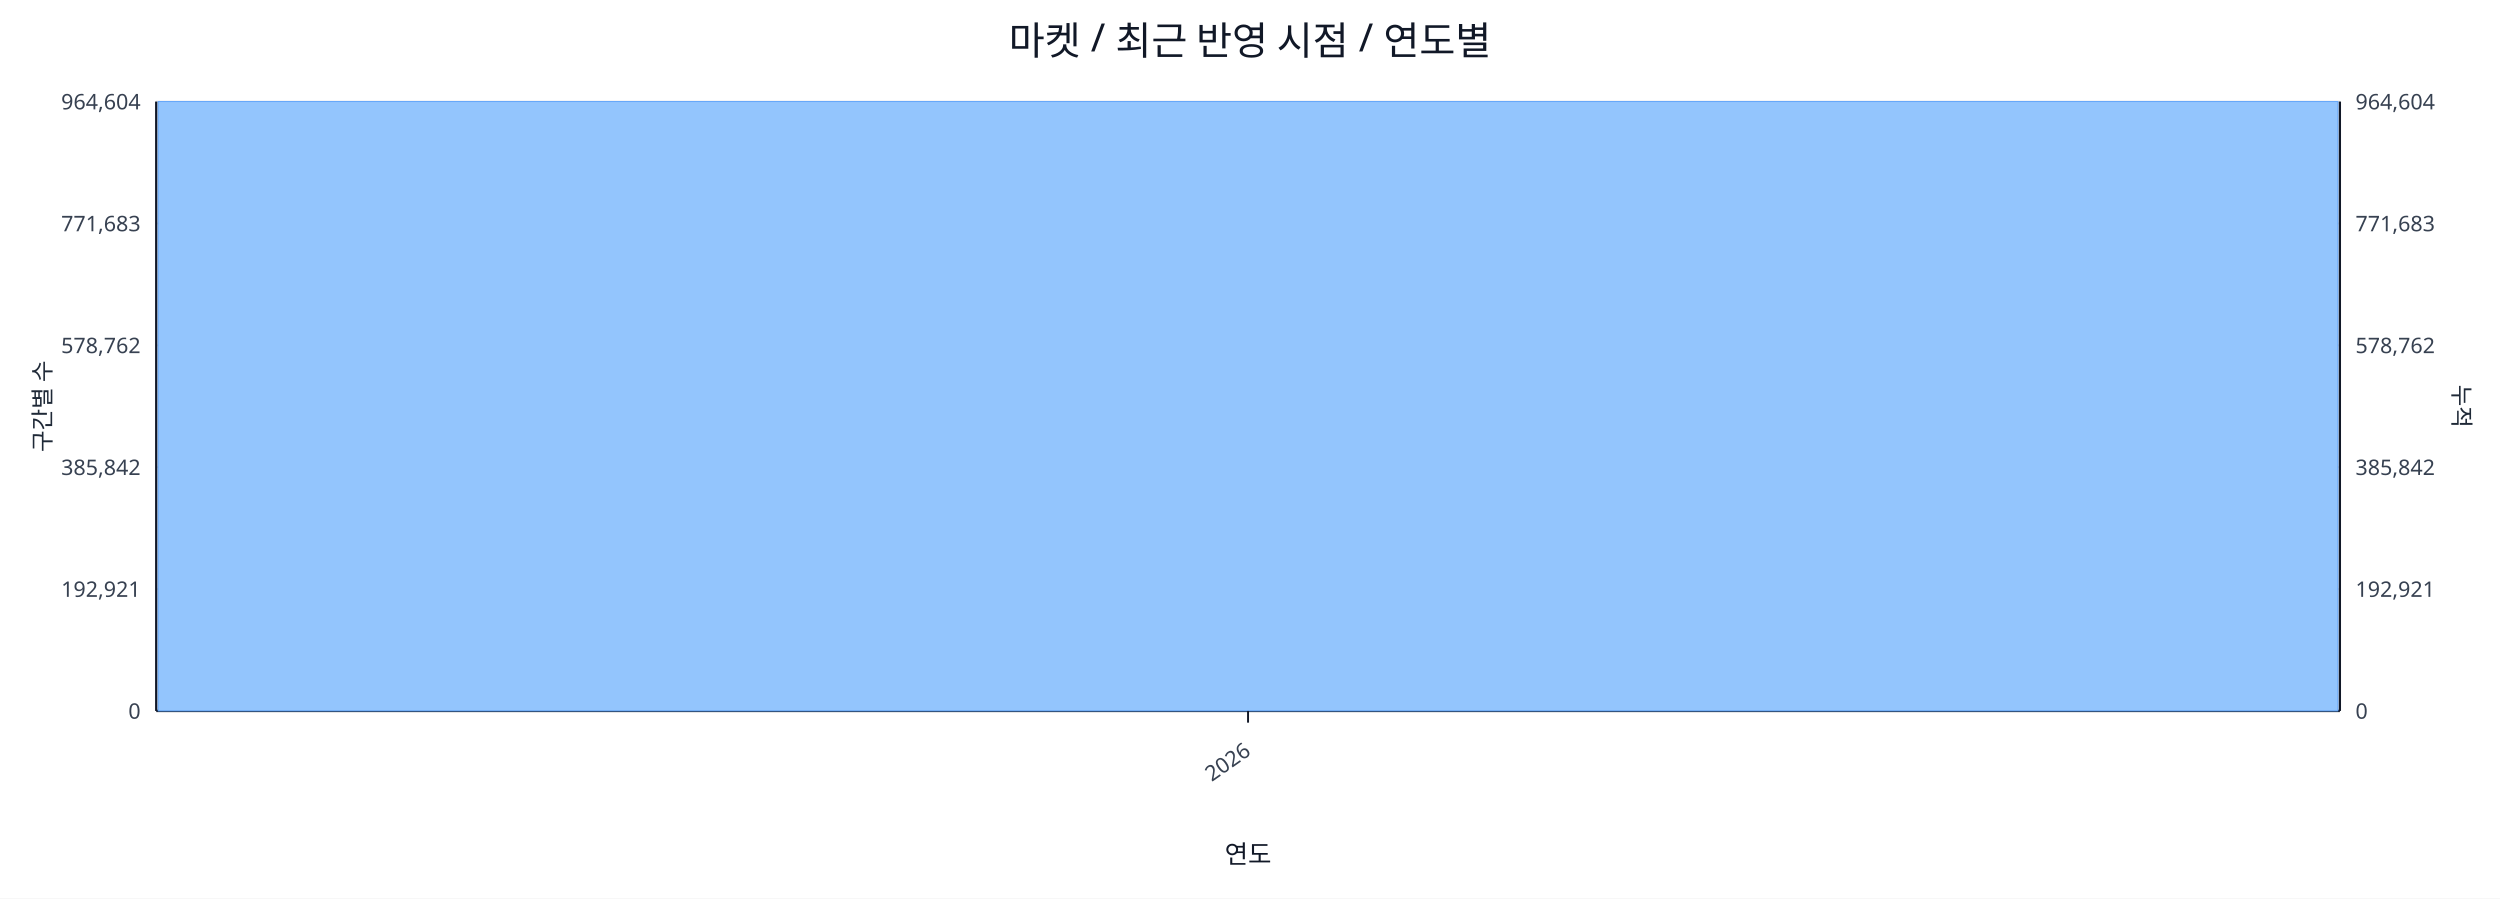
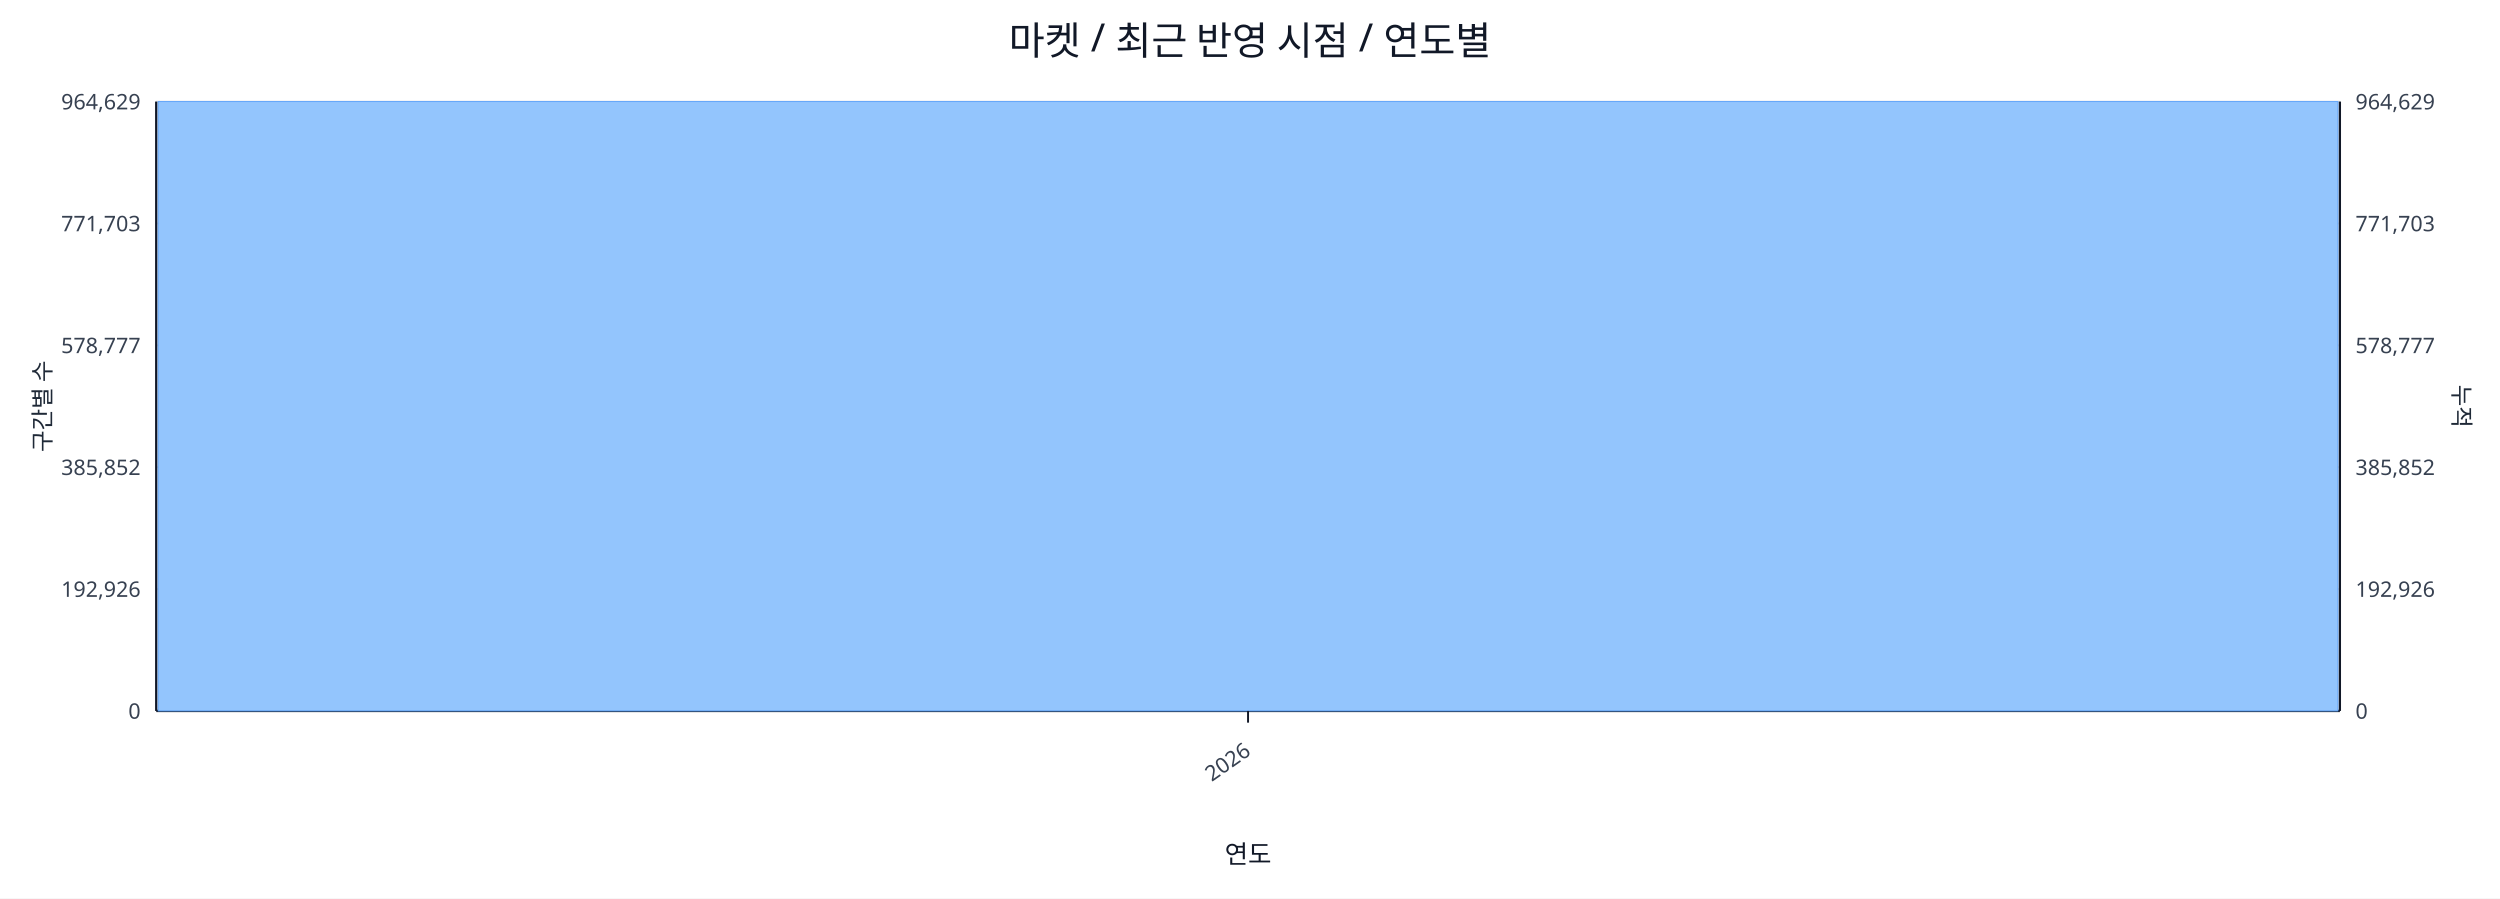
<svg xmlns="http://www.w3.org/2000/svg" width="1280" height="460" viewBox="0 0 1280 460">
  <rect x="0" y="0" width="100%" height="100%" fill="#ffffff" />
  <text x="640.0" y="28" font-size="20" text-anchor="middle" font-family="sans-serif" fill="#111827">마켓 / 최근 반영 시점 / 연도별</text>
  <line x1="80.0" y1="52.0" x2="1198.0" y2="52.0" stroke="#e5e7eb" stroke-width="1" />
-   <text x="72.0" y="56.0" font-size="11" text-anchor="end" font-family="sans-serif" fill="#374151">964,604</text>
-   <text x="1206.0" y="56.0" font-size="11" text-anchor="start" font-family="sans-serif" fill="#374151">964,604</text>
+   <text x="72.0" y="56.0" font-size="11" text-anchor="end" font-family="sans-serif" fill="#374151">964,629</text>
+   <text x="1206.0" y="56.0" font-size="11" text-anchor="start" font-family="sans-serif" fill="#374151">964,629</text>
  <line x1="80.0" y1="114.4" x2="1198.0" y2="114.4" stroke="#e5e7eb" stroke-width="1" />
-   <text x="72.0" y="118.4" font-size="11" text-anchor="end" font-family="sans-serif" fill="#374151">771,683</text>
-   <text x="1206.0" y="118.4" font-size="11" text-anchor="start" font-family="sans-serif" fill="#374151">771,683</text>
+   <text x="72.0" y="118.4" font-size="11" text-anchor="end" font-family="sans-serif" fill="#374151">771,703</text>
+   <text x="1206.0" y="118.4" font-size="11" text-anchor="start" font-family="sans-serif" fill="#374151">771,703</text>
  <line x1="80.0" y1="176.8" x2="1198.0" y2="176.8" stroke="#e5e7eb" stroke-width="1" />
-   <text x="72.0" y="180.8" font-size="11" text-anchor="end" font-family="sans-serif" fill="#374151">578,762</text>
-   <text x="1206.0" y="180.8" font-size="11" text-anchor="start" font-family="sans-serif" fill="#374151">578,762</text>
+   <text x="72.0" y="180.8" font-size="11" text-anchor="end" font-family="sans-serif" fill="#374151">578,777</text>
+   <text x="1206.0" y="180.8" font-size="11" text-anchor="start" font-family="sans-serif" fill="#374151">578,777</text>
  <line x1="80.0" y1="239.2" x2="1198.0" y2="239.2" stroke="#e5e7eb" stroke-width="1" />
-   <text x="72.0" y="243.2" font-size="11" text-anchor="end" font-family="sans-serif" fill="#374151">385,842</text>
-   <text x="1206.0" y="243.2" font-size="11" text-anchor="start" font-family="sans-serif" fill="#374151">385,842</text>
+   <text x="72.0" y="243.2" font-size="11" text-anchor="end" font-family="sans-serif" fill="#374151">385,852</text>
+   <text x="1206.0" y="243.2" font-size="11" text-anchor="start" font-family="sans-serif" fill="#374151">385,852</text>
  <line x1="80.0" y1="301.6" x2="1198.0" y2="301.6" stroke="#e5e7eb" stroke-width="1" />
-   <text x="72.0" y="305.6" font-size="11" text-anchor="end" font-family="sans-serif" fill="#374151">192,921</text>
-   <text x="1206.0" y="305.6" font-size="11" text-anchor="start" font-family="sans-serif" fill="#374151">192,921</text>
+   <text x="72.0" y="305.6" font-size="11" text-anchor="end" font-family="sans-serif" fill="#374151">192,926</text>
+   <text x="1206.0" y="305.6" font-size="11" text-anchor="start" font-family="sans-serif" fill="#374151">192,926</text>
  <line x1="80.0" y1="364.0" x2="1198.0" y2="364.0" stroke="#e5e7eb" stroke-width="1" />
  <text x="72.0" y="368.0" font-size="11" text-anchor="end" font-family="sans-serif" fill="#374151">0</text>
  <text x="1206.0" y="368.0" font-size="11" text-anchor="start" font-family="sans-serif" fill="#374151">0</text>
  <line x1="80.0" y1="364.0" x2="1198.0" y2="364.0" stroke="#111827" stroke-width="1.2" />
  <line x1="80.0" y1="52.0" x2="80.0" y2="364.0" stroke="#111827" stroke-width="1.2" />
  <line x1="1198.0" y1="52.0" x2="1198.0" y2="364.0" stroke="#111827" stroke-width="1.2" />
  <rect x="81.0" y="52.0" width="1116.0" height="312.0" fill="#93c5fd" stroke="#60a5fa" stroke-width="0.5" />
  <polyline fill="none" stroke="#ef4444" stroke-width="2" points="639.0,52.0" />
  <line x1="639.0" y1="364.0" x2="639.0" y2="370.0" stroke="#111827" stroke-width="1" />
  <text x="641.0" y="386.0" font-size="11" text-anchor="end" transform="rotate(-35 641.0 386.0)" font-family="sans-serif" fill="#374151">2026</text>
  <text x="26" y="208.0" font-size="12" transform="rotate(-90 26 208.0)" text-anchor="middle" font-family="sans-serif" fill="#1f2937">구간별 수</text>
  <text x="1256.0" y="208.0" font-size="12" transform="rotate(90 1256.0 208.0)" text-anchor="middle" font-family="sans-serif" fill="#1f2937">누적</text>
  <text x="639.0" y="442.0" font-size="13" text-anchor="middle" font-family="sans-serif" fill="#111827">연도</text>
</svg>
